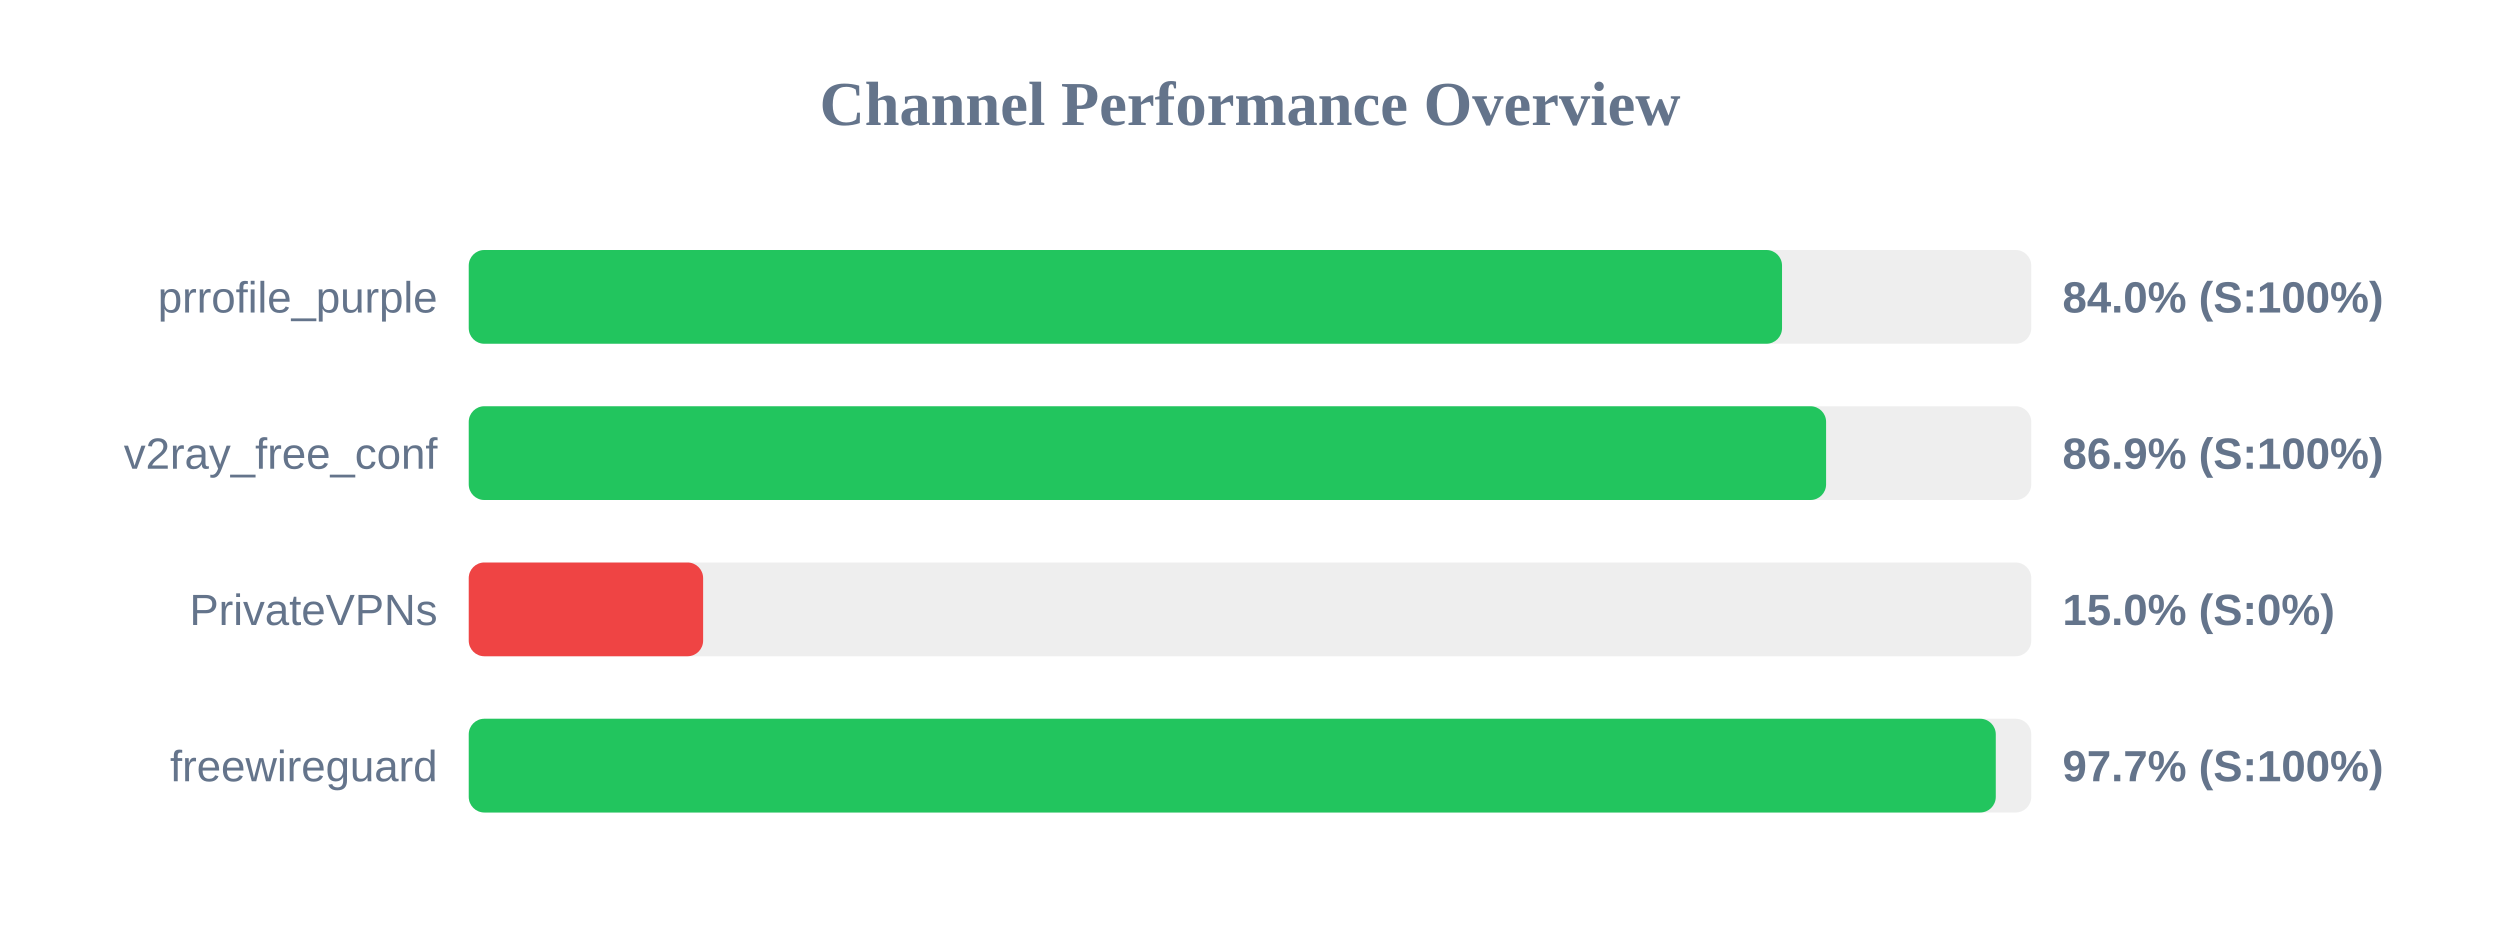
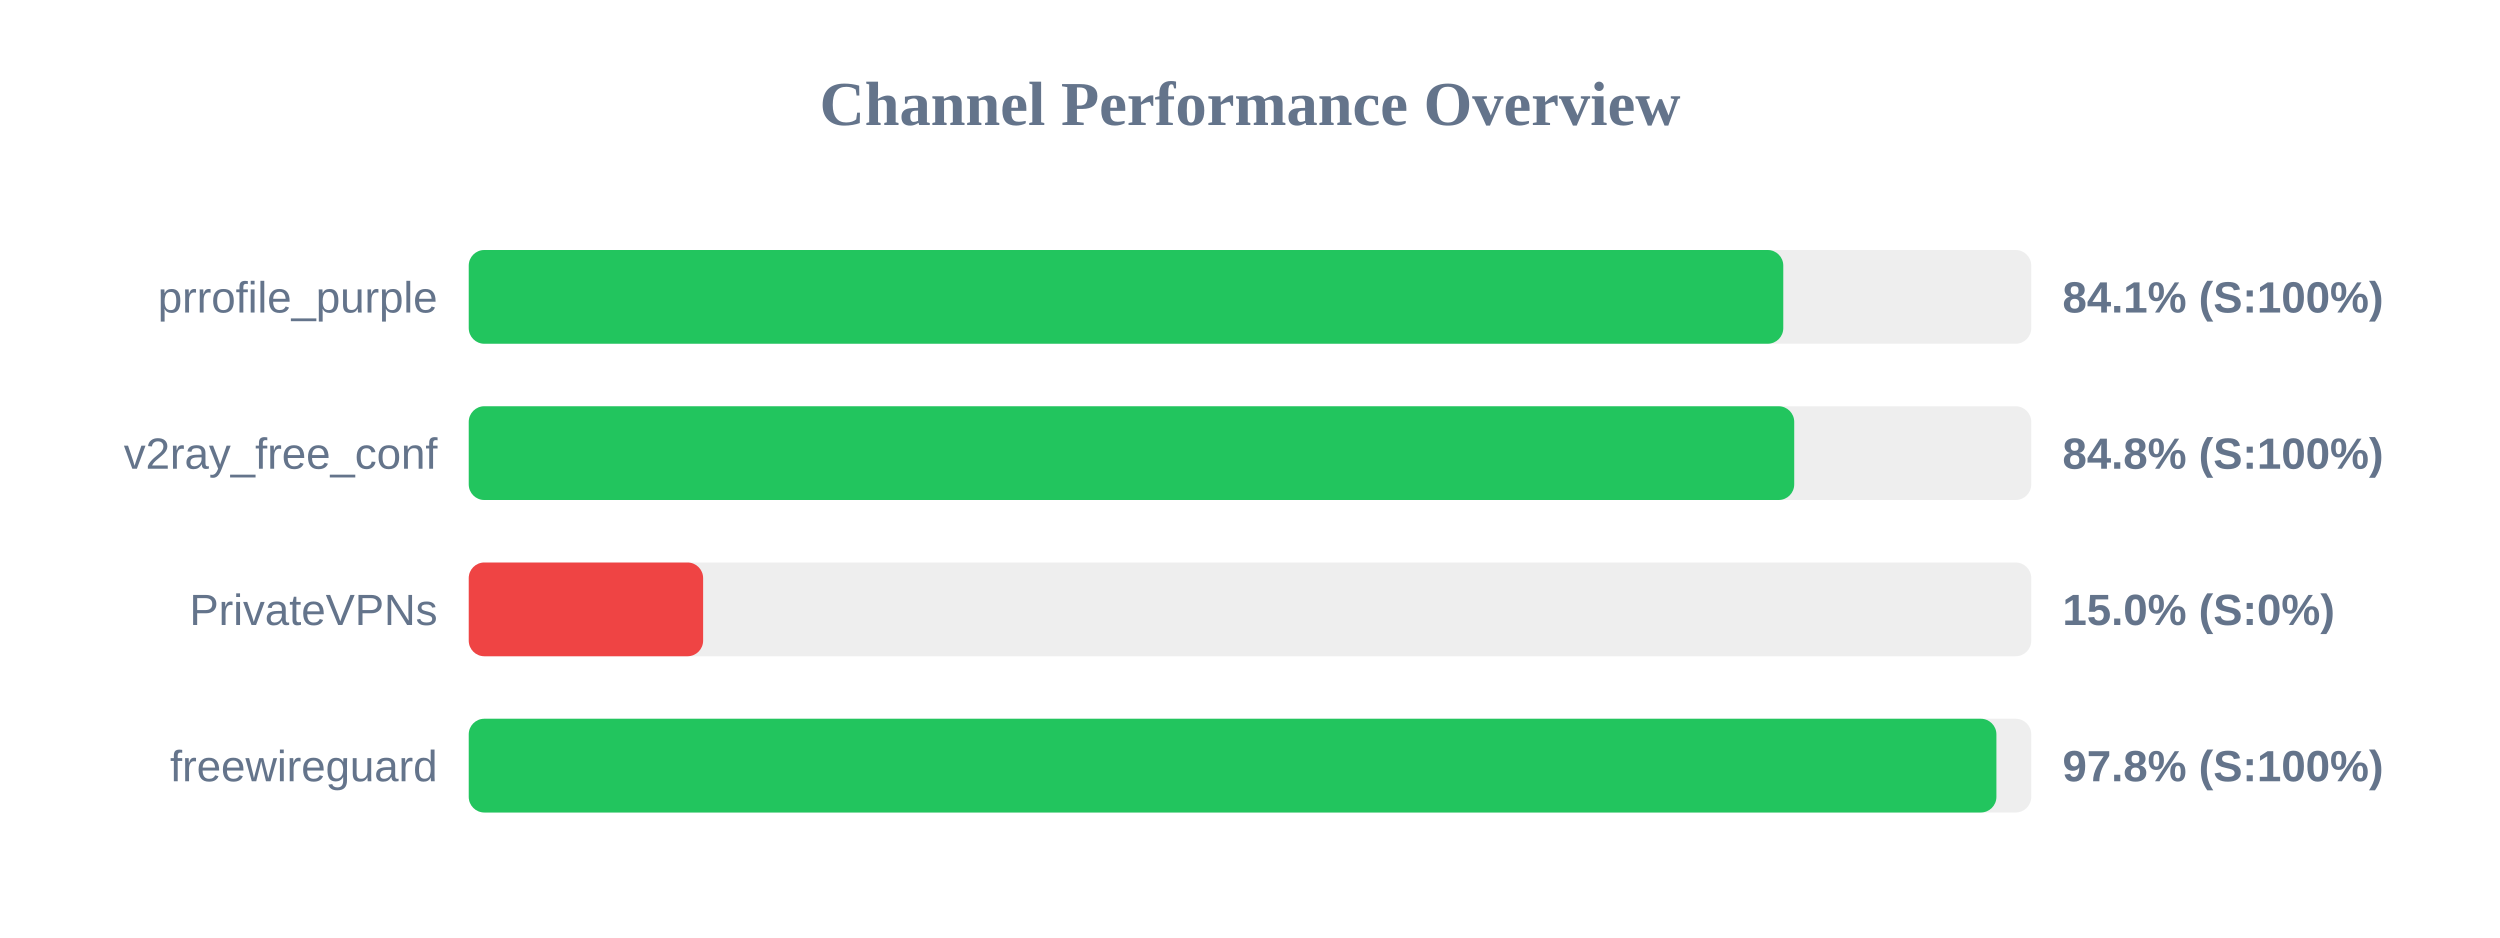
<svg xmlns="http://www.w3.org/2000/svg" width="800" height="300" version="1.1">
  <style>
        .row { font: 14px Arial; fill: #64748b; }
        .score { font: bold 14px Arial; fill: #64748b; }
    </style>
  <text x="400" y="40" text-anchor="middle" font-size="20px" font-weight="bold" fill="#64748b">Channel Performance Overview</text>
  <rect x="150" y="80" width="500" height="30" fill="#eee" rx="5" />
-   <rect x="150" y="80" width="420.25" height="30" fill="#22c55e" rx="5" />
+   <rect x="150" y="80" width="420.65" height="30" fill="#22c55e" rx="5" />
  <text x="140" y="100" text-anchor="end" class="row">prrofile_purple</text>
-   <text x="660" y="100" text-anchor="start" class="score">84.0% (S:100%)</text>
+   <text x="660" y="100" text-anchor="start" class="score">84.1% (S:100%)</text>
  <rect x="150" y="130" width="500" height="30" fill="#eee" rx="5" />
-   <rect x="150" y="130" width="434.35" height="30" fill="#22c55e" rx="5" />
+   <rect x="150" y="130" width="424.15" height="30" fill="#22c55e" rx="5" />
  <text x="140" y="150" text-anchor="end" class="row">v2ray_free_conf</text>
-   <text x="660" y="150" text-anchor="start" class="score">86.9% (S:100%)</text>
+   <text x="660" y="150" text-anchor="start" class="score">84.8% (S:100%)</text>
  <rect x="150" y="180" width="500" height="30" fill="#eee" rx="5" />
  <rect x="150" y="180" width="75.0" height="30" fill="#ef4444" rx="5" />
  <text x="140" y="200" text-anchor="end" class="row">PrivateVPNs</text>
  <text x="660" y="200" text-anchor="start" class="score">15.0% (S:0%)</text>
  <rect x="150" y="230" width="500" height="30" fill="#eee" rx="5" />
-   <rect x="150" y="230" width="488.65" height="30" fill="#22c55e" rx="5" />
+   <rect x="150" y="230" width="488.85" height="30" fill="#22c55e" rx="5" />
  <text x="140" y="250" text-anchor="end" class="row">freewireguard</text>
-   <text x="660" y="250" text-anchor="start" class="score">97.7% (S:100%)</text>
+   <text x="660" y="250" text-anchor="start" class="score">97.8% (S:100%)</text>
</svg>
